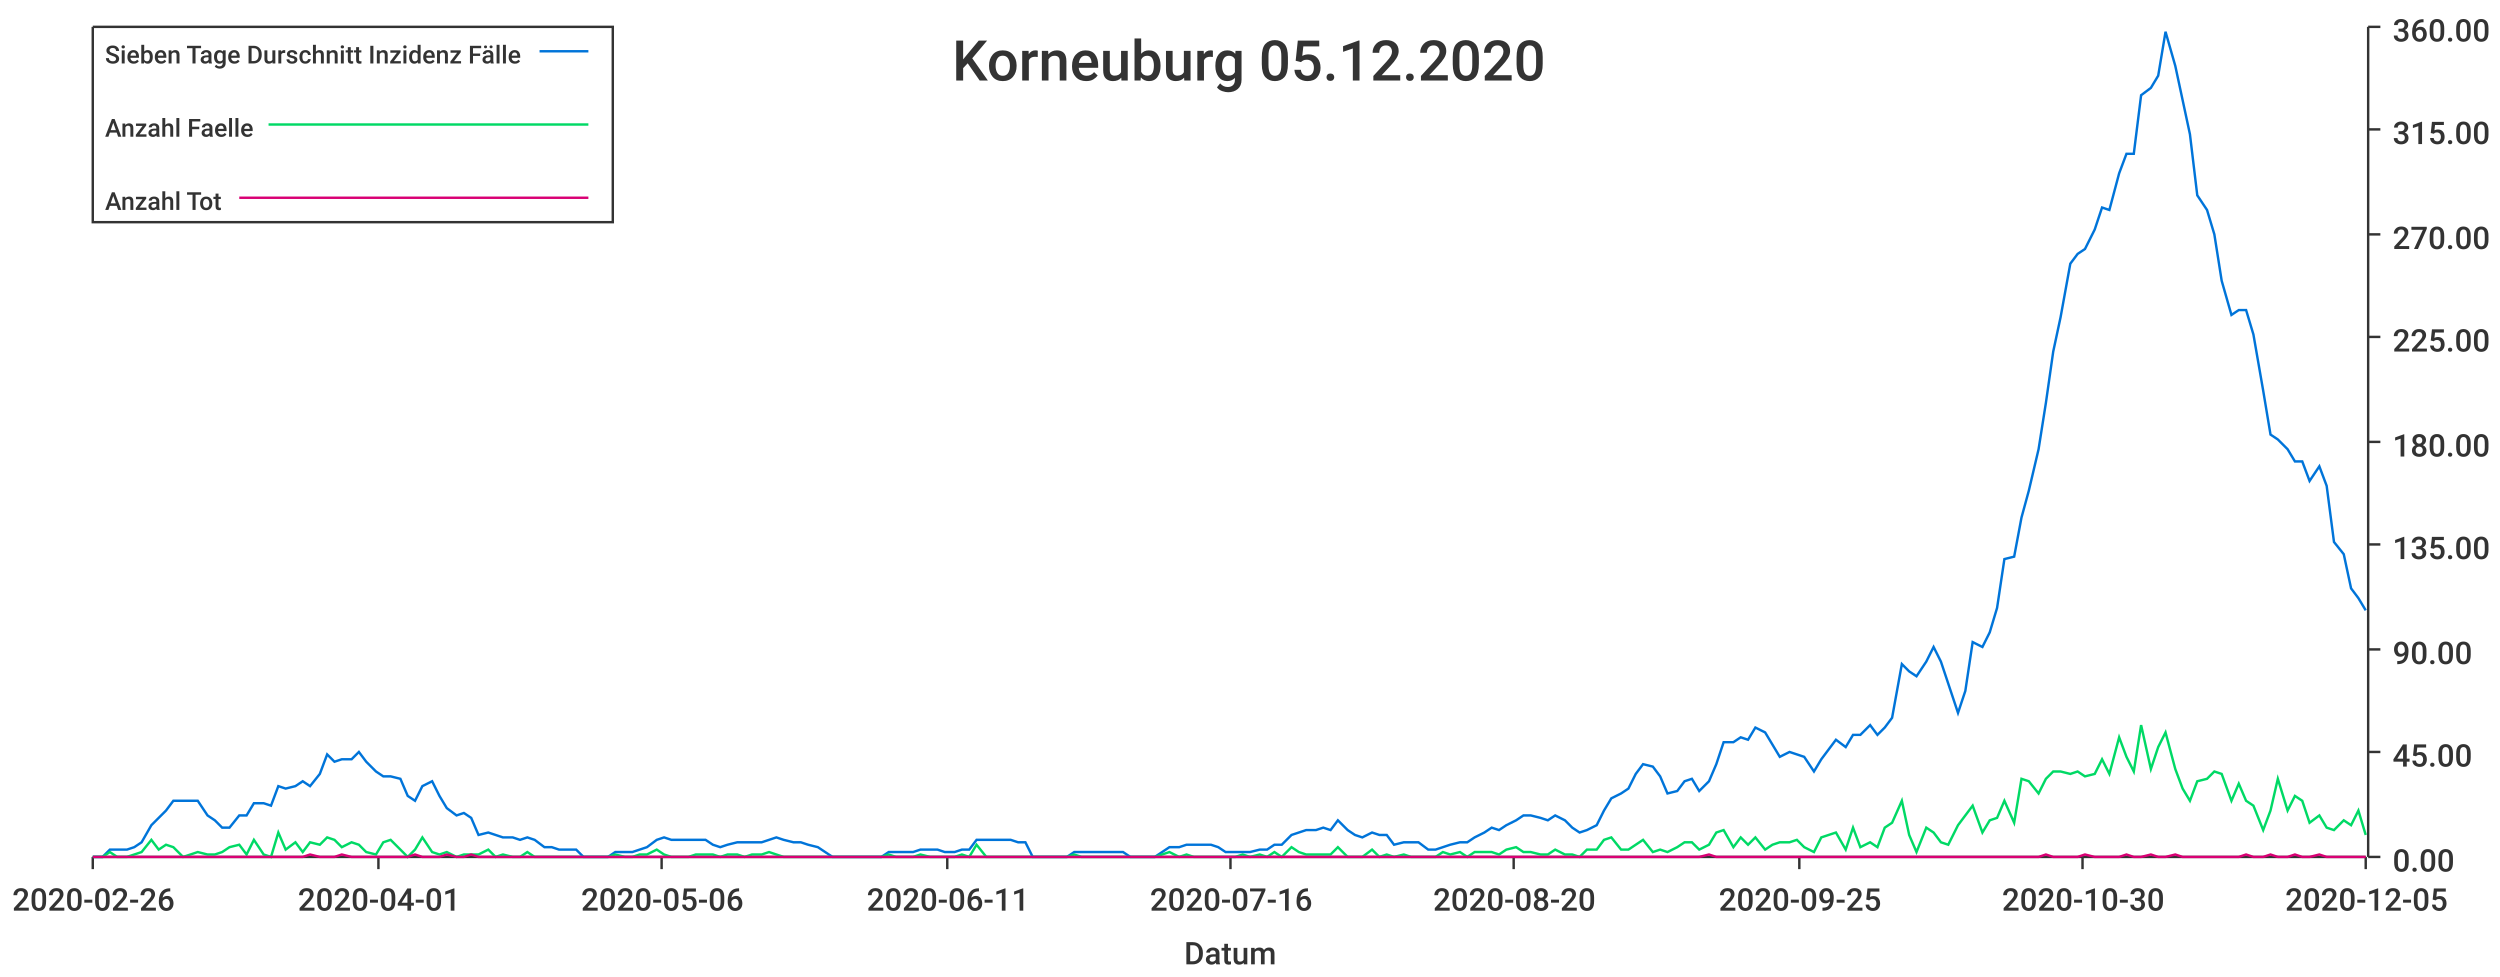
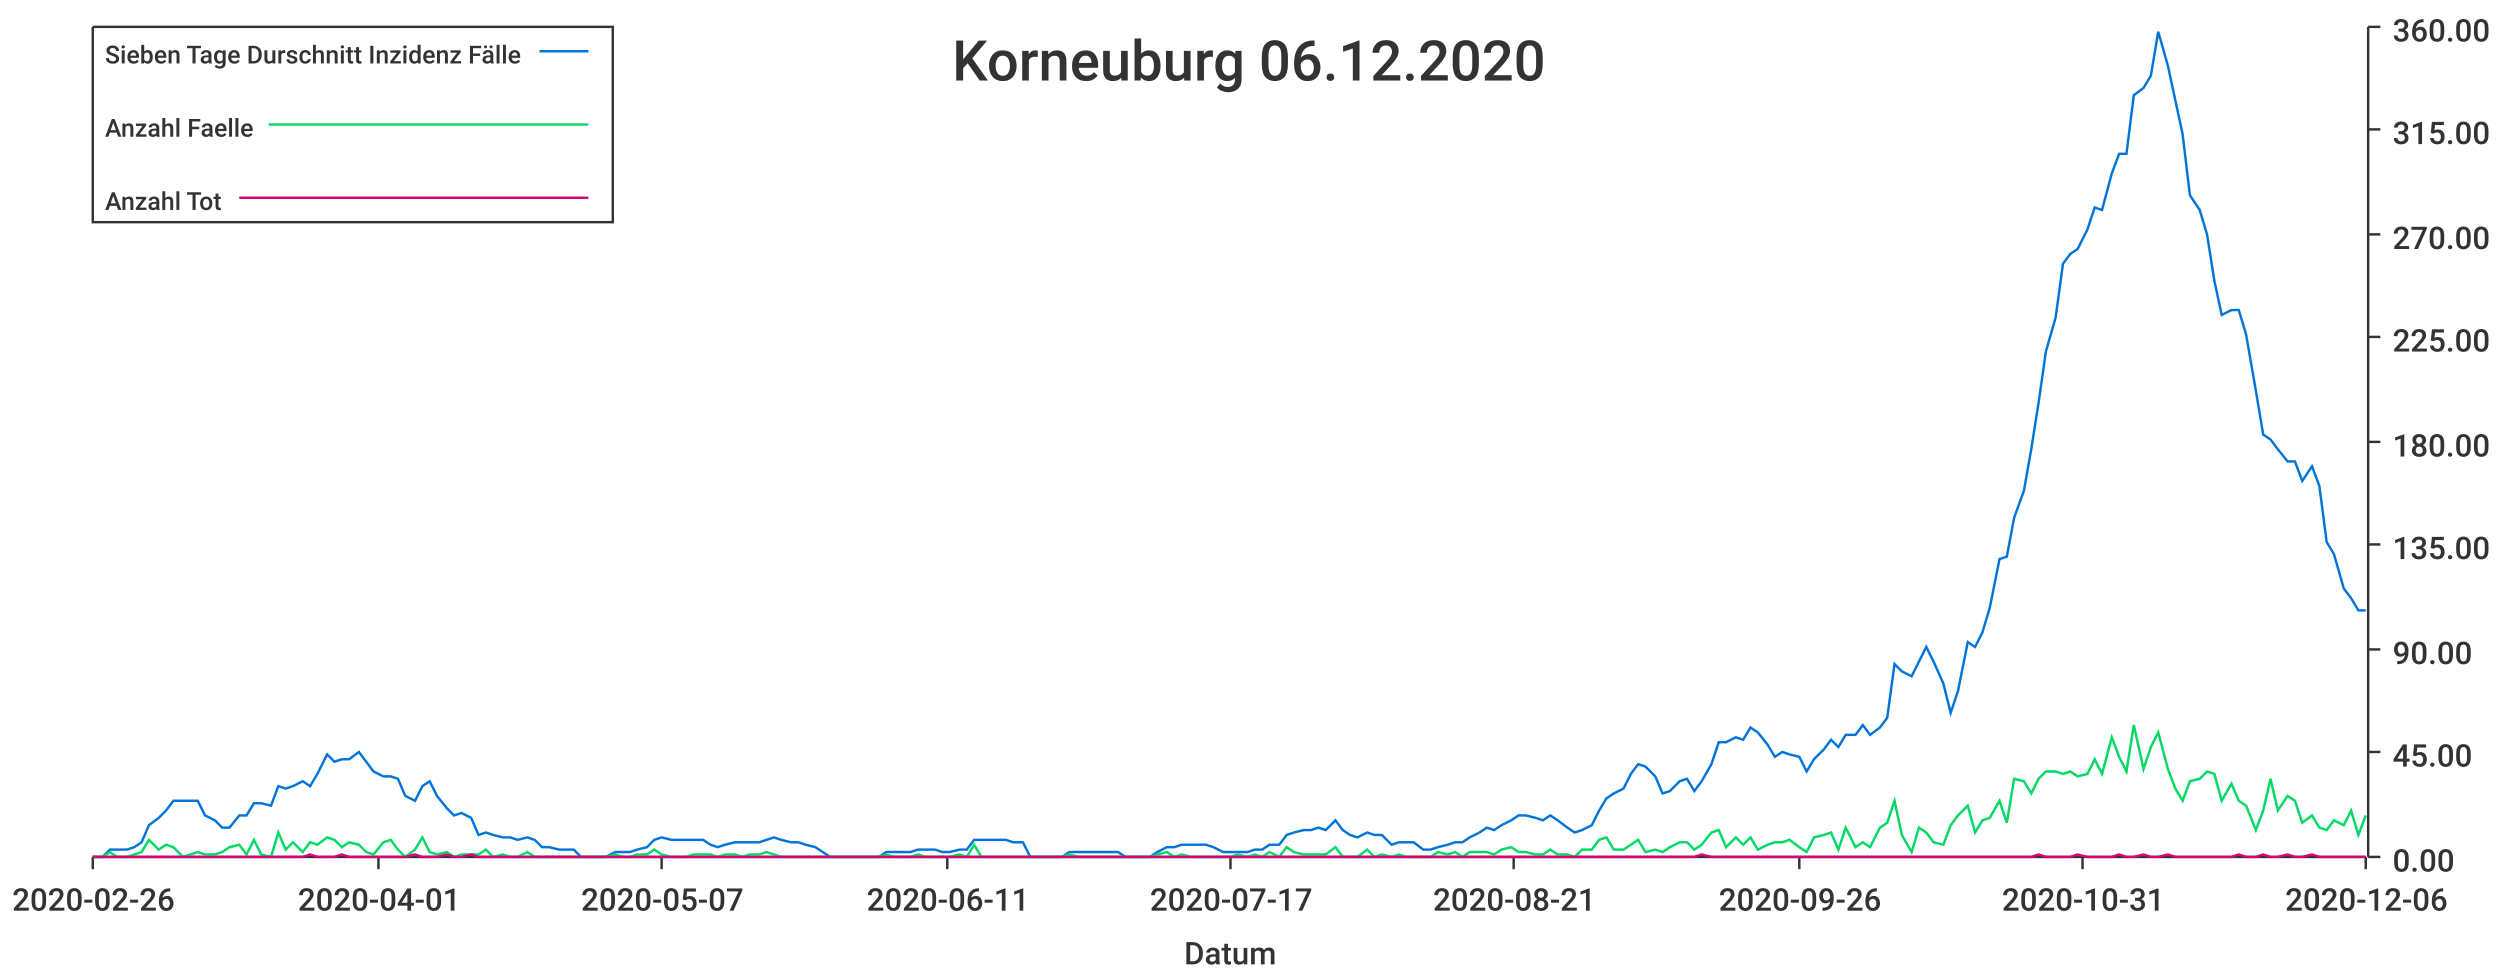
<svg xmlns="http://www.w3.org/2000/svg" width="1024" height="400">\n<path d="M 0 0 L 1024 0 L 1024 400 L 0 400 L 0 0" style="stroke-width:0;stroke:rgba(255,255,255,1.0);fill:rgba(255,255,255,1.0)" />
  <path d="M 38 11 L 969 11 L 969 351 L 38 351 L 38 11" style="stroke-width:0;stroke:rgba(255,255,255,1.0);fill:rgba(255,255,255,1.0)" />
  <path d="M 38 351 L 969 351" style="stroke-width:1;stroke:rgba(51,51,51,1.0);fill:none" />
  <path d="M 38 351 L 38 356" style="stroke-width:1;stroke:rgba(51,51,51,1.0);fill:none" />
  <text x="5" y="373" style="stroke-width:0;stroke:none;fill:rgba(51,51,51,1.0);font-size:12.8px;font-family:'Roboto Medium',sans-serif">2020-02-26</text>
  <path d="M 155 351 L 155 356" style="stroke-width:1;stroke:rgba(51,51,51,1.0);fill:none" />
  <text x="122" y="373" style="stroke-width:0;stroke:none;fill:rgba(51,51,51,1.0);font-size:12.8px;font-family:'Roboto Medium',sans-serif">2020-04-01</text>
  <path d="M 271 351 L 271 356" style="stroke-width:1;stroke:rgba(51,51,51,1.0);fill:none" />
-   <text x="238" y="373" style="stroke-width:0;stroke:none;fill:rgba(51,51,51,1.0);font-size:12.8px;font-family:'Roboto Medium',sans-serif">2020-05-06</text>
+   <text x="238" y="373" style="stroke-width:0;stroke:none;fill:rgba(51,51,51,1.0);font-size:12.8px;font-family:'Roboto Medium',sans-serif">2020-05-07</text>
  <path d="M 388 351 L 388 356" style="stroke-width:1;stroke:rgba(51,51,51,1.0);fill:none" />
  <text x="355" y="373" style="stroke-width:0;stroke:none;fill:rgba(51,51,51,1.0);font-size:12.8px;font-family:'Roboto Medium',sans-serif">2020-06-11</text>
  <path d="M 504 351 L 504 356" style="stroke-width:1;stroke:rgba(51,51,51,1.0);fill:none" />
-   <text x="471" y="373" style="stroke-width:0;stroke:none;fill:rgba(51,51,51,1.0);font-size:12.8px;font-family:'Roboto Medium',sans-serif">2020-07-16</text>
+   <text x="471" y="373" style="stroke-width:0;stroke:none;fill:rgba(51,51,51,1.0);font-size:12.8px;font-family:'Roboto Medium',sans-serif">2020-07-17</text>
  <path d="M 620 351 L 620 356" style="stroke-width:1;stroke:rgba(51,51,51,1.0);fill:none" />
-   <text x="587" y="373" style="stroke-width:0;stroke:none;fill:rgba(51,51,51,1.0);font-size:12.8px;font-family:'Roboto Medium',sans-serif">2020-08-20</text>
+   <text x="587" y="373" style="stroke-width:0;stroke:none;fill:rgba(51,51,51,1.0);font-size:12.8px;font-family:'Roboto Medium',sans-serif">2020-08-21</text>
  <path d="M 737 351 L 737 356" style="stroke-width:1;stroke:rgba(51,51,51,1.0);fill:none" />
-   <text x="704" y="373" style="stroke-width:0;stroke:none;fill:rgba(51,51,51,1.0);font-size:12.8px;font-family:'Roboto Medium',sans-serif">2020-09-25</text>
+   <text x="704" y="373" style="stroke-width:0;stroke:none;fill:rgba(51,51,51,1.0);font-size:12.8px;font-family:'Roboto Medium',sans-serif">2020-09-26</text>
  <path d="M 853 351 L 853 356" style="stroke-width:1;stroke:rgba(51,51,51,1.0);fill:none" />
-   <text x="820" y="373" style="stroke-width:0;stroke:none;fill:rgba(51,51,51,1.0);font-size:12.8px;font-family:'Roboto Medium',sans-serif">2020-10-30</text>
+   <text x="820" y="373" style="stroke-width:0;stroke:none;fill:rgba(51,51,51,1.0);font-size:12.8px;font-family:'Roboto Medium',sans-serif">2020-10-31</text>
  <path d="M 969 351 L 969 356" style="stroke-width:1;stroke:rgba(51,51,51,1.0);fill:none" />
-   <text x="936" y="373" style="stroke-width:0;stroke:none;fill:rgba(51,51,51,1.0);font-size:12.8px;font-family:'Roboto Medium',sans-serif">2020-12-05</text>
+   <text x="936" y="373" style="stroke-width:0;stroke:none;fill:rgba(51,51,51,1.0);font-size:12.8px;font-family:'Roboto Medium',sans-serif">2020-12-06</text>
  <text x="485" y="395" style="stroke-width:0;stroke:none;fill:rgba(51,51,51,1.0);font-size:12.8px;font-family:'Roboto Medium',sans-serif">Datum</text>
  <path d="M 970 351 L 970 11" style="stroke-width:1;stroke:rgba(51,51,51,1.0);fill:none" />
  <path d="M 970 351 L 975 351" style="stroke-width:1;stroke:rgba(51,51,51,1.0);fill:none" />
  <text x="980" y="357" style="stroke-width:0;stroke:none;fill:rgba(51,51,51,1.0);font-size:12.8px;font-family:'Roboto Medium',sans-serif">0.00</text>
  <path d="M 970 308 L 975 308" style="stroke-width:1;stroke:rgba(51,51,51,1.0);fill:none" />
  <text x="980" y="314" style="stroke-width:0;stroke:none;fill:rgba(51,51,51,1.0);font-size:12.8px;font-family:'Roboto Medium',sans-serif">45.00</text>
  <path d="M 970 266 L 975 266" style="stroke-width:1;stroke:rgba(51,51,51,1.0);fill:none" />
  <text x="980" y="272" style="stroke-width:0;stroke:none;fill:rgba(51,51,51,1.0);font-size:12.8px;font-family:'Roboto Medium',sans-serif">90.00</text>
  <path d="M 970 223 L 975 223" style="stroke-width:1;stroke:rgba(51,51,51,1.0);fill:none" />
  <text x="980" y="229" style="stroke-width:0;stroke:none;fill:rgba(51,51,51,1.0);font-size:12.8px;font-family:'Roboto Medium',sans-serif">135.00</text>
  <path d="M 970 181 L 975 181" style="stroke-width:1;stroke:rgba(51,51,51,1.0);fill:none" />
  <text x="980" y="187" style="stroke-width:0;stroke:none;fill:rgba(51,51,51,1.0);font-size:12.8px;font-family:'Roboto Medium',sans-serif">180.00</text>
  <path d="M 970 138 L 975 138" style="stroke-width:1;stroke:rgba(51,51,51,1.0);fill:none" />
  <text x="980" y="144" style="stroke-width:0;stroke:none;fill:rgba(51,51,51,1.0);font-size:12.8px;font-family:'Roboto Medium',sans-serif">225.00</text>
  <path d="M 970 96 L 975 96" style="stroke-width:1;stroke:rgba(51,51,51,1.0);fill:none" />
  <text x="980" y="102" style="stroke-width:0;stroke:none;fill:rgba(51,51,51,1.0);font-size:12.8px;font-family:'Roboto Medium',sans-serif">270.00</text>
  <path d="M 970 53 L 975 53" style="stroke-width:1;stroke:rgba(51,51,51,1.0);fill:none" />
  <text x="980" y="59" style="stroke-width:0;stroke:none;fill:rgba(51,51,51,1.0);font-size:12.8px;font-family:'Roboto Medium',sans-serif">315.00</text>
  <path d="M 970 11 L 975 11" style="stroke-width:1;stroke:rgba(51,51,51,1.0);fill:none" />
  <text x="980" y="17" style="stroke-width:0;stroke:none;fill:rgba(51,51,51,1.0);font-size:12.8px;font-family:'Roboto Medium',sans-serif">360.00</text>
-   <path d="M 38 351 L 42 351 L 45 348 L 48 348 L 52 348 L 55 347 L 58 345 L 62 338 L 65 335 L 68 332 L 71 328 L 75 328 L 78 328 L 81 328 L 85 334 L 88 336 L 91 339 L 94 339 L 98 334 L 101 334 L 104 329 L 108 329 L 111 330 L 114 322 L 117 323 L 121 322 L 124 320 L 127 322 L 131 317 L 134 309 L 137 312 L 140 311 L 144 311 L 147 308 L 150 312 L 154 316 L 157 318 L 160 318 L 164 319 L 167 326 L 170 328 L 173 322 L 177 320 L 180 326 L 183 331 L 187 334 L 190 333 L 193 335 L 196 342 L 200 341 L 203 342 L 206 343 L 210 343 L 213 344 L 216 343 L 219 344 L 223 347 L 226 347 L 229 348 L 233 348 L 236 348 L 239 351 L 242 351 L 246 351 L 249 351 L 252 349 L 256 349 L 259 349 L 262 348 L 265 347 L 269 344 L 272 343 L 275 344 L 279 344 L 282 344 L 285 344 L 289 344 L 292 346 L 295 347 L 298 346 L 302 345 L 305 345 L 308 345 L 312 345 L 315 344 L 318 343 L 321 344 L 325 345 L 328 345 L 331 346 L 335 347 L 338 349 L 341 351 L 344 351 L 348 351 L 351 351 L 354 351 L 358 351 L 361 351 L 364 349 L 367 349 L 371 349 L 374 349 L 377 348 L 381 348 L 384 348 L 387 349 L 391 349 L 394 348 L 397 348 L 400 344 L 404 344 L 407 344 L 410 344 L 414 344 L 417 345 L 420 345 L 423 351 L 427 351 L 430 351 L 433 351 L 437 351 L 440 349 L 443 349 L 446 349 L 450 349 L 453 349 L 456 349 L 460 349 L 463 351 L 466 351 L 469 351 L 473 351 L 476 349 L 479 347 L 483 347 L 486 346 L 489 346 L 492 346 L 496 346 L 499 347 L 502 349 L 506 349 L 509 349 L 512 349 L 516 348 L 519 348 L 522 346 L 525 346 L 529 342 L 532 341 L 535 340 L 539 340 L 542 339 L 545 340 L 548 336 L 552 340 L 555 342 L 558 343 L 562 341 L 565 342 L 568 342 L 571 346 L 575 345 L 578 345 L 581 345 L 585 348 L 588 348 L 591 347 L 594 346 L 598 345 L 601 345 L 604 343 L 608 341 L 611 339 L 614 340 L 617 338 L 621 336 L 624 334 L 627 334 L 631 335 L 634 336 L 637 334 L 641 336 L 644 339 L 647 341 L 650 340 L 654 338 L 657 332 L 660 327 L 664 325 L 667 323 L 670 317 L 673 313 L 677 314 L 680 318 L 683 325 L 687 324 L 690 320 L 693 319 L 696 324 L 700 320 L 703 313 L 706 304 L 710 304 L 713 302 L 716 303 L 719 298 L 723 300 L 726 305 L 729 310 L 733 308 L 736 309 L 739 310 L 743 316 L 746 311 L 749 307 L 752 303 L 756 306 L 759 301 L 762 301 L 766 297 L 769 301 L 772 298 L 775 294 L 779 272 L 782 275 L 785 277 L 789 271 L 792 265 L 795 271 L 798 280 L 802 292 L 805 283 L 808 263 L 812 265 L 815 259 L 818 249 L 821 229 L 825 228 L 828 212 L 831 201 L 835 184 L 838 165 L 841 144 L 844 130 L 848 108 L 851 104 L 854 102 L 858 94 L 861 85 L 864 86 L 868 71 L 871 63 L 874 63 L 877 39 L 881 36 L 884 31 L 887 13 L 891 27 L 894 41 L 897 55 L 900 80 L 904 86 L 907 96 L 910 115 L 914 129 L 917 127 L 920 127 L 923 137 L 927 160 L 930 178 L 933 180 L 937 184 L 940 189 L 943 189 L 946 197 L 950 191 L 953 199 L 956 222 L 960 227 L 963 241 L 966 245 L 969 250" style="stroke-width:1;stroke:rgba(0,116,217,1.0);fill:none" />
-   <path d="M 38 351 L 42 351 L 45 349 L 48 351 L 52 351 L 55 350 L 58 349 L 62 344 L 65 348 L 68 346 L 71 347 L 75 351 L 78 350 L 81 349 L 85 350 L 88 350 L 91 349 L 94 347 L 98 346 L 101 350 L 104 344 L 108 350 L 111 351 L 114 341 L 117 348 L 121 345 L 124 349 L 127 345 L 131 346 L 134 343 L 137 344 L 140 347 L 144 345 L 147 346 L 150 349 L 154 350 L 157 345 L 160 344 L 164 348 L 167 351 L 170 348 L 173 343 L 177 349 L 180 350 L 183 349 L 187 351 L 190 350 L 193 350 L 196 350 L 200 348 L 203 351 L 206 350 L 210 351 L 213 351 L 216 349 L 219 351 L 223 351 L 226 351 L 229 351 L 233 351 L 236 351 L 239 351 L 242 351 L 246 351 L 249 351 L 252 350 L 256 351 L 259 351 L 262 350 L 265 350 L 269 348 L 272 350 L 275 351 L 279 351 L 282 351 L 285 350 L 289 350 L 292 350 L 295 351 L 298 350 L 302 350 L 305 351 L 308 350 L 312 350 L 315 349 L 318 350 L 321 351 L 325 351 L 328 351 L 331 351 L 335 351 L 338 351 L 341 351 L 344 351 L 348 351 L 351 351 L 354 351 L 358 351 L 361 351 L 364 350 L 367 351 L 371 351 L 374 351 L 377 350 L 381 351 L 384 351 L 387 351 L 391 351 L 394 350 L 397 351 L 400 346 L 404 351 L 407 351 L 410 351 L 414 351 L 417 351 L 420 351 L 423 351 L 427 351 L 430 351 L 433 351 L 437 351 L 440 350 L 443 351 L 446 351 L 450 351 L 453 351 L 456 351 L 460 351 L 463 351 L 466 351 L 469 351 L 473 351 L 476 350 L 479 349 L 483 351 L 486 350 L 489 351 L 492 351 L 496 351 L 499 351 L 502 351 L 506 351 L 509 350 L 512 351 L 516 350 L 519 351 L 522 349 L 525 351 L 529 347 L 532 349 L 535 350 L 539 350 L 542 350 L 545 350 L 548 347 L 552 351 L 555 351 L 558 351 L 562 348 L 565 351 L 568 350 L 571 351 L 575 350 L 578 351 L 581 351 L 585 351 L 588 351 L 591 349 L 594 350 L 598 349 L 601 351 L 604 349 L 608 349 L 611 349 L 614 350 L 617 348 L 621 347 L 624 349 L 627 349 L 631 350 L 634 350 L 637 348 L 641 350 L 644 350 L 647 351 L 650 348 L 654 348 L 657 344 L 660 343 L 664 348 L 667 348 L 670 346 L 673 344 L 677 349 L 680 348 L 683 349 L 687 347 L 690 345 L 693 345 L 696 348 L 700 346 L 703 341 L 706 340 L 710 347 L 713 343 L 716 346 L 719 343 L 723 348 L 726 346 L 729 345 L 733 345 L 736 344 L 739 347 L 743 349 L 746 343 L 749 342 L 752 341 L 756 348 L 759 339 L 762 347 L 766 345 L 769 347 L 772 339 L 775 337 L 779 328 L 782 342 L 785 349 L 789 339 L 792 341 L 795 345 L 798 346 L 802 338 L 805 334 L 808 330 L 812 341 L 815 336 L 818 335 L 821 328 L 825 337 L 828 319 L 831 320 L 835 325 L 838 319 L 841 316 L 844 316 L 848 317 L 851 316 L 854 318 L 858 317 L 861 311 L 864 317 L 868 302 L 871 310 L 874 316 L 877 297 L 881 315 L 884 306 L 887 300 L 891 315 L 894 323 L 897 328 L 900 320 L 904 319 L 907 316 L 910 317 L 914 328 L 917 321 L 920 328 L 923 330 L 927 340 L 930 332 L 933 319 L 937 332 L 940 326 L 943 328 L 946 337 L 950 334 L 953 339 L 956 340 L 960 336 L 963 338 L 966 332 L 969 342" style="stroke-width:1;stroke:rgba(0,217,101,1.0);fill:none" />
-   <path d="M 38 351 L 42 351 L 45 351 L 48 351 L 52 351 L 55 351 L 58 351 L 62 351 L 65 351 L 68 351 L 71 351 L 75 351 L 78 351 L 81 351 L 85 351 L 88 351 L 91 351 L 94 351 L 98 351 L 101 351 L 104 351 L 108 351 L 111 351 L 114 351 L 117 351 L 121 351 L 124 351 L 127 350 L 131 351 L 134 351 L 137 351 L 140 350 L 144 351 L 147 351 L 150 351 L 154 351 L 157 351 L 160 351 L 164 351 L 167 351 L 170 350 L 173 351 L 177 351 L 180 351 L 183 350 L 187 351 L 190 351 L 193 350 L 196 351 L 200 351 L 203 351 L 206 351 L 210 351 L 213 351 L 216 351 L 219 351 L 223 351 L 226 351 L 229 351 L 233 351 L 236 351 L 239 351 L 242 351 L 246 351 L 249 351 L 252 351 L 256 351 L 259 351 L 262 351 L 265 351 L 269 351 L 272 351 L 275 351 L 279 351 L 282 351 L 285 351 L 289 351 L 292 351 L 295 351 L 298 351 L 302 351 L 305 351 L 308 351 L 312 351 L 315 351 L 318 351 L 321 351 L 325 351 L 328 351 L 331 351 L 335 351 L 338 351 L 341 351 L 344 351 L 348 351 L 351 351 L 354 351 L 358 351 L 361 351 L 364 351 L 367 351 L 371 351 L 374 351 L 377 351 L 381 351 L 384 351 L 387 351 L 391 351 L 394 351 L 397 351 L 400 351 L 404 351 L 407 351 L 410 351 L 414 351 L 417 351 L 420 351 L 423 351 L 427 351 L 430 351 L 433 351 L 437 351 L 440 351 L 443 351 L 446 351 L 450 351 L 453 351 L 456 351 L 460 351 L 463 351 L 466 351 L 469 351 L 473 351 L 476 351 L 479 351 L 483 351 L 486 351 L 489 351 L 492 351 L 496 351 L 499 351 L 502 351 L 506 351 L 509 351 L 512 351 L 516 351 L 519 351 L 522 351 L 525 351 L 529 351 L 532 351 L 535 351 L 539 351 L 542 351 L 545 351 L 548 351 L 552 351 L 555 351 L 558 351 L 562 351 L 565 351 L 568 351 L 571 351 L 575 351 L 578 351 L 581 351 L 585 351 L 588 351 L 591 351 L 594 351 L 598 351 L 601 351 L 604 351 L 608 351 L 611 351 L 614 351 L 617 351 L 621 351 L 624 351 L 627 351 L 631 351 L 634 351 L 637 351 L 641 351 L 644 351 L 647 351 L 650 351 L 654 351 L 657 351 L 660 351 L 664 351 L 667 351 L 670 351 L 673 351 L 677 351 L 680 351 L 683 351 L 687 351 L 690 351 L 693 351 L 696 351 L 700 350 L 703 351 L 706 351 L 710 351 L 713 351 L 716 351 L 719 351 L 723 351 L 726 351 L 729 351 L 733 351 L 736 351 L 739 351 L 743 351 L 746 351 L 749 351 L 752 351 L 756 351 L 759 351 L 762 351 L 766 351 L 769 351 L 772 351 L 775 351 L 779 351 L 782 351 L 785 351 L 789 351 L 792 351 L 795 351 L 798 351 L 802 351 L 805 351 L 808 351 L 812 351 L 815 351 L 818 351 L 821 351 L 825 351 L 828 351 L 831 351 L 835 351 L 838 350 L 841 351 L 844 351 L 848 351 L 851 351 L 854 350 L 858 351 L 861 351 L 864 351 L 868 351 L 871 350 L 874 351 L 877 351 L 881 350 L 884 351 L 887 351 L 891 350 L 894 351 L 897 351 L 900 351 L 904 351 L 907 351 L 910 351 L 914 351 L 917 351 L 920 350 L 923 351 L 927 351 L 930 350 L 933 351 L 937 351 L 940 350 L 943 351 L 946 351 L 950 350 L 953 351 L 956 351 L 960 351 L 963 351 L 966 351 L 969 351" style="stroke-width:1;stroke:rgba(217,0,116,1.0);fill:none" />
-   <text x="390" y="33" style="stroke-width:0;stroke:none;fill:rgba(51,51,51,1.0);font-size:23.0px;font-family:'Roboto Medium',sans-serif">Korneuburg 05.12.2020</text>
+   <path d="M 38 351 L 42 351 L 45 348 L 48 348 L 52 348 L 55 347 L 58 345 L 61 338 L 65 335 L 68 332 L 71 328 L 75 328 L 78 328 L 81 328 L 84 334 L 88 336 L 91 339 L 94 339 L 98 334 L 101 334 L 104 329 L 107 329 L 111 330 L 114 322 L 117 323 L 120 322 L 124 320 L 127 322 L 130 317 L 134 309 L 137 312 L 140 311 L 143 311 L 147 308 L 150 312 L 153 316 L 157 318 L 160 318 L 163 319 L 166 326 L 170 328 L 173 322 L 176 320 L 179 326 L 183 331 L 186 334 L 189 333 L 193 335 L 196 342 L 199 341 L 202 342 L 206 343 L 209 343 L 212 344 L 216 343 L 219 344 L 222 347 L 225 347 L 229 348 L 232 348 L 235 348 L 238 351 L 242 351 L 245 351 L 248 351 L 252 349 L 255 349 L 258 349 L 261 348 L 265 347 L 268 344 L 271 343 L 275 344 L 278 344 L 281 344 L 284 344 L 288 344 L 291 346 L 294 347 L 297 346 L 301 345 L 304 345 L 307 345 L 311 345 L 314 344 L 317 343 L 320 344 L 324 345 L 327 345 L 330 346 L 334 347 L 337 349 L 340 351 L 343 351 L 347 351 L 350 351 L 353 351 L 356 351 L 360 351 L 363 349 L 366 349 L 370 349 L 373 349 L 376 348 L 379 348 L 383 348 L 386 349 L 389 349 L 393 348 L 396 348 L 399 344 L 402 344 L 406 344 L 409 344 L 412 344 L 415 345 L 419 345 L 422 351 L 425 351 L 429 351 L 432 351 L 435 351 L 438 349 L 442 349 L 445 349 L 448 349 L 452 349 L 455 349 L 458 349 L 461 351 L 465 351 L 468 351 L 471 351 L 474 349 L 478 347 L 481 347 L 484 346 L 488 346 L 491 346 L 494 346 L 497 347 L 501 349 L 504 349 L 507 349 L 511 349 L 514 348 L 517 348 L 520 346 L 524 346 L 527 342 L 530 341 L 534 340 L 537 340 L 540 339 L 543 340 L 547 336 L 550 340 L 553 342 L 556 343 L 560 341 L 563 342 L 566 342 L 570 346 L 573 345 L 576 345 L 579 345 L 583 348 L 586 348 L 589 347 L 593 346 L 596 345 L 599 345 L 602 343 L 606 341 L 609 339 L 612 340 L 615 338 L 619 336 L 622 334 L 625 334 L 629 335 L 632 336 L 635 334 L 638 336 L 642 339 L 645 341 L 648 340 L 652 338 L 655 332 L 658 327 L 661 325 L 665 323 L 668 317 L 671 313 L 674 314 L 678 318 L 681 325 L 684 324 L 688 320 L 691 319 L 694 324 L 697 320 L 701 313 L 704 304 L 707 304 L 711 302 L 714 303 L 717 298 L 720 300 L 724 305 L 727 310 L 730 308 L 733 309 L 737 310 L 740 316 L 743 311 L 747 307 L 750 303 L 753 306 L 756 301 L 760 301 L 763 297 L 766 301 L 770 298 L 773 294 L 776 272 L 779 275 L 783 277 L 786 271 L 789 265 L 792 271 L 796 280 L 799 292 L 802 283 L 806 263 L 809 265 L 812 259 L 815 249 L 819 229 L 822 228 L 825 212 L 829 201 L 832 184 L 835 165 L 838 144 L 842 130 L 845 108 L 848 104 L 851 102 L 855 94 L 858 85 L 861 86 L 865 71 L 868 63 L 871 63 L 874 39 L 878 36 L 881 31 L 884 13 L 888 27 L 891 41 L 894 55 L 897 80 L 901 86 L 904 96 L 907 115 L 910 129 L 914 127 L 917 127 L 920 137 L 924 160 L 927 178 L 930 180 L 933 184 L 937 189 L 940 189 L 943 197 L 947 191 L 950 199 L 953 222 L 956 227 L 960 241 L 963 245 L 966 250 L 969 250" style="stroke-width:1;stroke:rgba(0,116,217,1.0);fill:none" />
+   <path d="M 38 351 L 42 351 L 45 349 L 48 351 L 52 351 L 55 350 L 58 349 L 61 344 L 65 348 L 68 346 L 71 347 L 75 351 L 78 350 L 81 349 L 84 350 L 88 350 L 91 349 L 94 347 L 98 346 L 101 350 L 104 344 L 107 350 L 111 351 L 114 341 L 117 348 L 120 345 L 124 349 L 127 345 L 130 346 L 134 343 L 137 344 L 140 347 L 143 345 L 147 346 L 150 349 L 153 350 L 157 345 L 160 344 L 163 348 L 166 351 L 170 348 L 173 343 L 176 349 L 179 350 L 183 349 L 186 351 L 189 350 L 193 350 L 196 350 L 199 348 L 202 351 L 206 350 L 209 351 L 212 351 L 216 349 L 219 351 L 222 351 L 225 351 L 229 351 L 232 351 L 235 351 L 238 351 L 242 351 L 245 351 L 248 351 L 252 350 L 255 351 L 258 351 L 261 350 L 265 350 L 268 348 L 271 350 L 275 351 L 278 351 L 281 351 L 284 350 L 288 350 L 291 350 L 294 351 L 297 350 L 301 350 L 304 351 L 307 350 L 311 350 L 314 349 L 317 350 L 320 351 L 324 351 L 327 351 L 330 351 L 334 351 L 337 351 L 340 351 L 343 351 L 347 351 L 350 351 L 353 351 L 356 351 L 360 351 L 363 350 L 366 351 L 370 351 L 373 351 L 376 350 L 379 351 L 383 351 L 386 351 L 389 351 L 393 350 L 396 351 L 399 346 L 402 351 L 406 351 L 409 351 L 412 351 L 415 351 L 419 351 L 422 351 L 425 351 L 429 351 L 432 351 L 435 351 L 438 350 L 442 351 L 445 351 L 448 351 L 452 351 L 455 351 L 458 351 L 461 351 L 465 351 L 468 351 L 471 351 L 474 350 L 478 349 L 481 351 L 484 350 L 488 351 L 491 351 L 494 351 L 497 351 L 501 351 L 504 351 L 507 350 L 511 351 L 514 350 L 517 351 L 520 349 L 524 351 L 527 347 L 530 349 L 534 350 L 537 350 L 540 350 L 543 350 L 547 347 L 550 351 L 553 351 L 556 351 L 560 348 L 563 351 L 566 350 L 570 351 L 573 350 L 576 351 L 579 351 L 583 351 L 586 351 L 589 349 L 593 350 L 596 349 L 599 351 L 602 349 L 606 349 L 609 349 L 612 350 L 615 348 L 619 347 L 622 349 L 625 349 L 629 350 L 632 350 L 635 348 L 638 350 L 642 350 L 645 351 L 648 348 L 652 348 L 655 344 L 658 343 L 661 348 L 665 348 L 668 346 L 671 344 L 674 349 L 678 348 L 681 349 L 684 347 L 688 345 L 691 345 L 694 348 L 697 346 L 701 341 L 704 340 L 707 347 L 711 343 L 714 346 L 717 343 L 720 348 L 724 346 L 727 345 L 730 345 L 733 344 L 737 347 L 740 349 L 743 343 L 747 342 L 750 341 L 753 348 L 756 339 L 760 347 L 763 345 L 766 347 L 770 339 L 773 337 L 776 328 L 779 342 L 783 349 L 786 339 L 789 341 L 792 345 L 796 346 L 799 338 L 802 334 L 806 330 L 809 341 L 812 336 L 815 335 L 819 328 L 822 337 L 825 319 L 829 320 L 832 325 L 835 319 L 838 316 L 842 316 L 845 317 L 848 316 L 851 318 L 855 317 L 858 311 L 861 317 L 865 302 L 868 310 L 871 316 L 874 297 L 878 315 L 881 306 L 884 300 L 888 315 L 891 323 L 894 328 L 897 320 L 901 319 L 904 316 L 907 317 L 910 328 L 914 321 L 917 328 L 920 330 L 924 340 L 927 332 L 930 319 L 933 332 L 937 326 L 940 328 L 943 337 L 947 334 L 950 339 L 953 340 L 956 336 L 960 338 L 963 332 L 966 342 L 969 334" style="stroke-width:1;stroke:rgba(0,217,101,1.0);fill:none" />
+   <path d="M 38 351 L 42 351 L 45 351 L 48 351 L 52 351 L 55 351 L 58 351 L 61 351 L 65 351 L 68 351 L 71 351 L 75 351 L 78 351 L 81 351 L 84 351 L 88 351 L 91 351 L 94 351 L 98 351 L 101 351 L 104 351 L 107 351 L 111 351 L 114 351 L 117 351 L 120 351 L 124 351 L 127 350 L 130 351 L 134 351 L 137 351 L 140 350 L 143 351 L 147 351 L 150 351 L 153 351 L 157 351 L 160 351 L 163 351 L 166 351 L 170 350 L 173 351 L 176 351 L 179 351 L 183 350 L 186 351 L 189 351 L 193 350 L 196 351 L 199 351 L 202 351 L 206 351 L 209 351 L 212 351 L 216 351 L 219 351 L 222 351 L 225 351 L 229 351 L 232 351 L 235 351 L 238 351 L 242 351 L 245 351 L 248 351 L 252 351 L 255 351 L 258 351 L 261 351 L 265 351 L 268 351 L 271 351 L 275 351 L 278 351 L 281 351 L 284 351 L 288 351 L 291 351 L 294 351 L 297 351 L 301 351 L 304 351 L 307 351 L 311 351 L 314 351 L 317 351 L 320 351 L 324 351 L 327 351 L 330 351 L 334 351 L 337 351 L 340 351 L 343 351 L 347 351 L 350 351 L 353 351 L 356 351 L 360 351 L 363 351 L 366 351 L 370 351 L 373 351 L 376 351 L 379 351 L 383 351 L 386 351 L 389 351 L 393 351 L 396 351 L 399 351 L 402 351 L 406 351 L 409 351 L 412 351 L 415 351 L 419 351 L 422 351 L 425 351 L 429 351 L 432 351 L 435 351 L 438 351 L 442 351 L 445 351 L 448 351 L 452 351 L 455 351 L 458 351 L 461 351 L 465 351 L 468 351 L 471 351 L 474 351 L 478 351 L 481 351 L 484 351 L 488 351 L 491 351 L 494 351 L 497 351 L 501 351 L 504 351 L 507 351 L 511 351 L 514 351 L 517 351 L 520 351 L 524 351 L 527 351 L 530 351 L 534 351 L 537 351 L 540 351 L 543 351 L 547 351 L 550 351 L 553 351 L 556 351 L 560 351 L 563 351 L 566 351 L 570 351 L 573 351 L 576 351 L 579 351 L 583 351 L 586 351 L 589 351 L 593 351 L 596 351 L 599 351 L 602 351 L 606 351 L 609 351 L 612 351 L 615 351 L 619 351 L 622 351 L 625 351 L 629 351 L 632 351 L 635 351 L 638 351 L 642 351 L 645 351 L 648 351 L 652 351 L 655 351 L 658 351 L 661 351 L 665 351 L 668 351 L 671 351 L 674 351 L 678 351 L 681 351 L 684 351 L 688 351 L 691 351 L 694 351 L 697 350 L 701 351 L 704 351 L 707 351 L 711 351 L 714 351 L 717 351 L 720 351 L 724 351 L 727 351 L 730 351 L 733 351 L 737 351 L 740 351 L 743 351 L 747 351 L 750 351 L 753 351 L 756 351 L 760 351 L 763 351 L 766 351 L 770 351 L 773 351 L 776 351 L 779 351 L 783 351 L 786 351 L 789 351 L 792 351 L 796 351 L 799 351 L 802 351 L 806 351 L 809 351 L 812 351 L 815 351 L 819 351 L 822 351 L 825 351 L 829 351 L 832 351 L 835 350 L 838 351 L 842 351 L 845 351 L 848 351 L 851 350 L 855 351 L 858 351 L 861 351 L 865 351 L 868 350 L 871 351 L 874 351 L 878 350 L 881 351 L 884 351 L 888 350 L 891 351 L 894 351 L 897 351 L 901 351 L 904 351 L 907 351 L 910 351 L 914 351 L 917 350 L 920 351 L 924 351 L 927 350 L 930 351 L 933 351 L 937 350 L 940 351 L 943 351 L 947 350 L 950 351 L 953 351 L 956 351 L 960 351 L 963 351 L 966 351 L 969 351" style="stroke-width:1;stroke:rgba(217,0,116,1.0);fill:none" />
+   <text x="390" y="33" style="stroke-width:0;stroke:none;fill:rgba(51,51,51,1.0);font-size:23.0px;font-family:'Roboto Medium',sans-serif">Korneuburg 06.12.2020</text>
  <path d="M 38 11 L 251 11 L 251 91 L 38 91 L 38 11" style="stroke-width:1;stroke:rgba(51,51,51,1.0);fill:rgba(255,255,255,1.0)" />
  <text x="43" y="26" style="stroke-width:0;stroke:none;fill:rgba(51,51,51,1.0);font-size:10.2px;font-family:'Roboto Medium',sans-serif">Sieben Tage Durschnitt Inzidenz Fälle</text>
  <path d="M 221 21 L 241 21" style="stroke-width:1;stroke:rgba(0,116,217,1.0);fill:none" />
  <text x="43" y="56" style="stroke-width:0;stroke:none;fill:rgba(51,51,51,1.0);font-size:10.2px;font-family:'Roboto Medium',sans-serif">Anzahl Faelle</text>
  <path d="M 110 51 L 241 51" style="stroke-width:1;stroke:rgba(0,217,101,1.0);fill:none" />
  <text x="43" y="86" style="stroke-width:0;stroke:none;fill:rgba(51,51,51,1.0);font-size:10.2px;font-family:'Roboto Medium',sans-serif">Anzahl Tot</text>
  <path d="M 98 81 L 241 81" style="stroke-width:1;stroke:rgba(217,0,116,1.0);fill:none" />
</svg>
